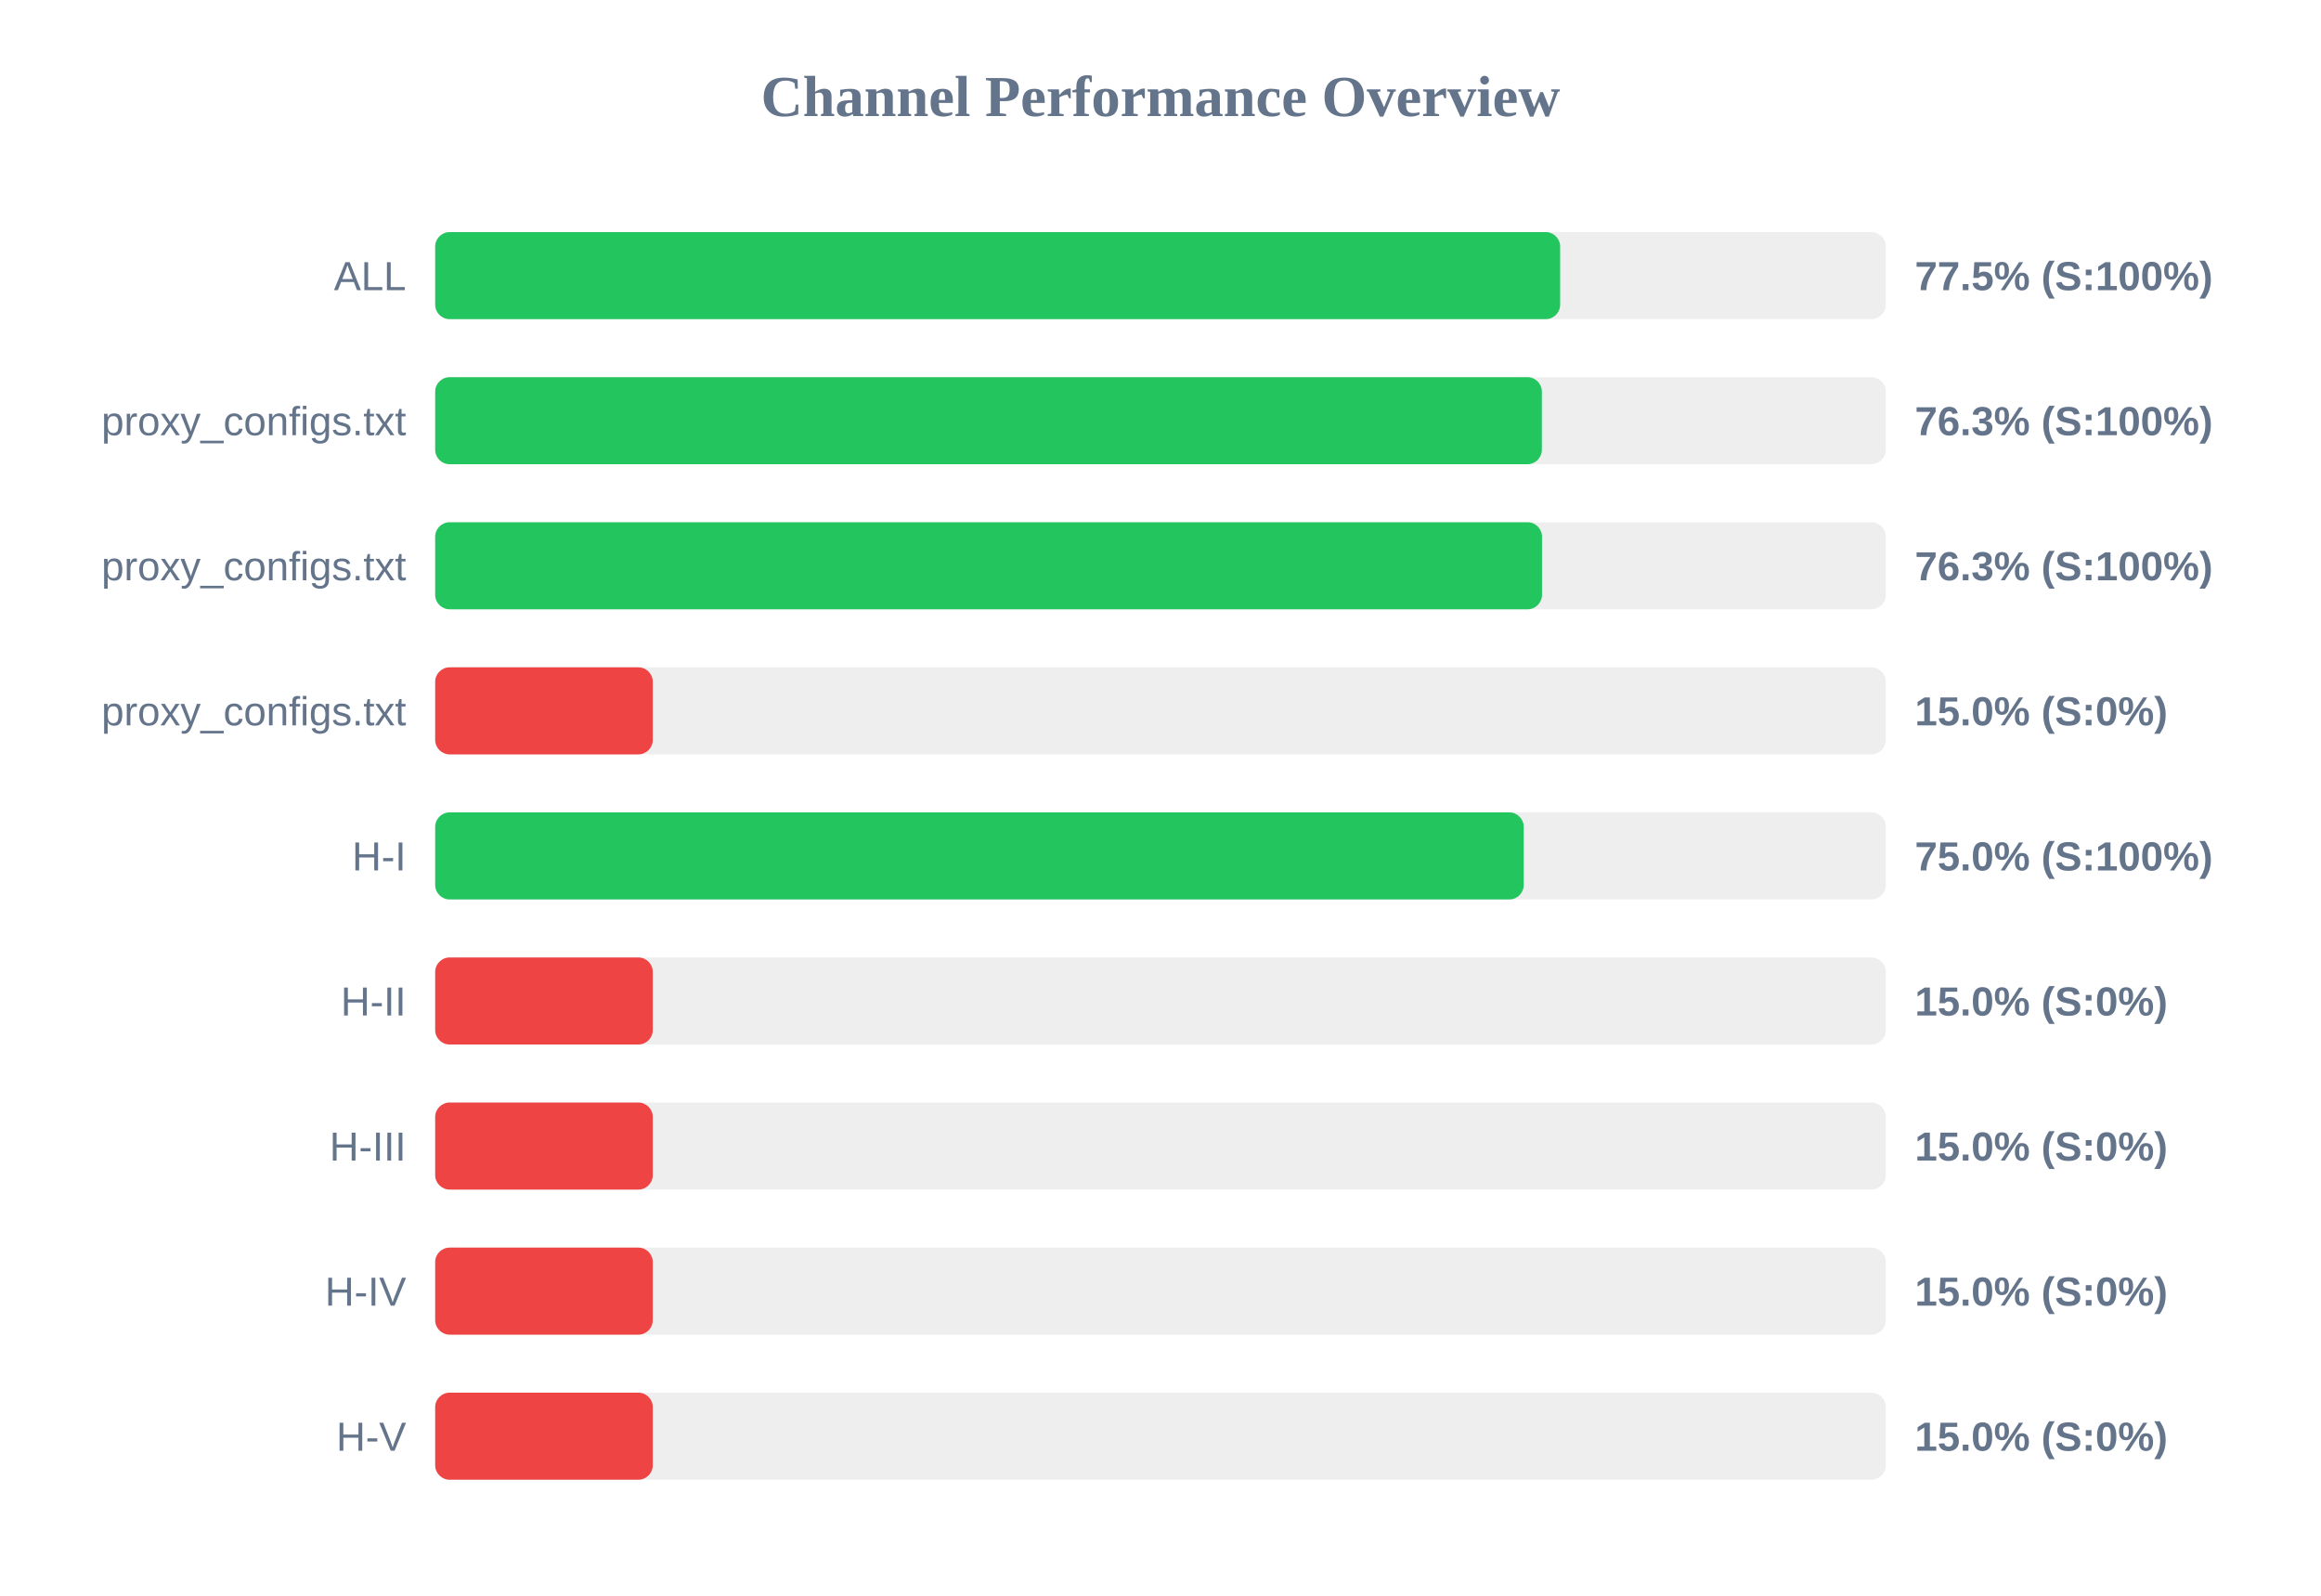
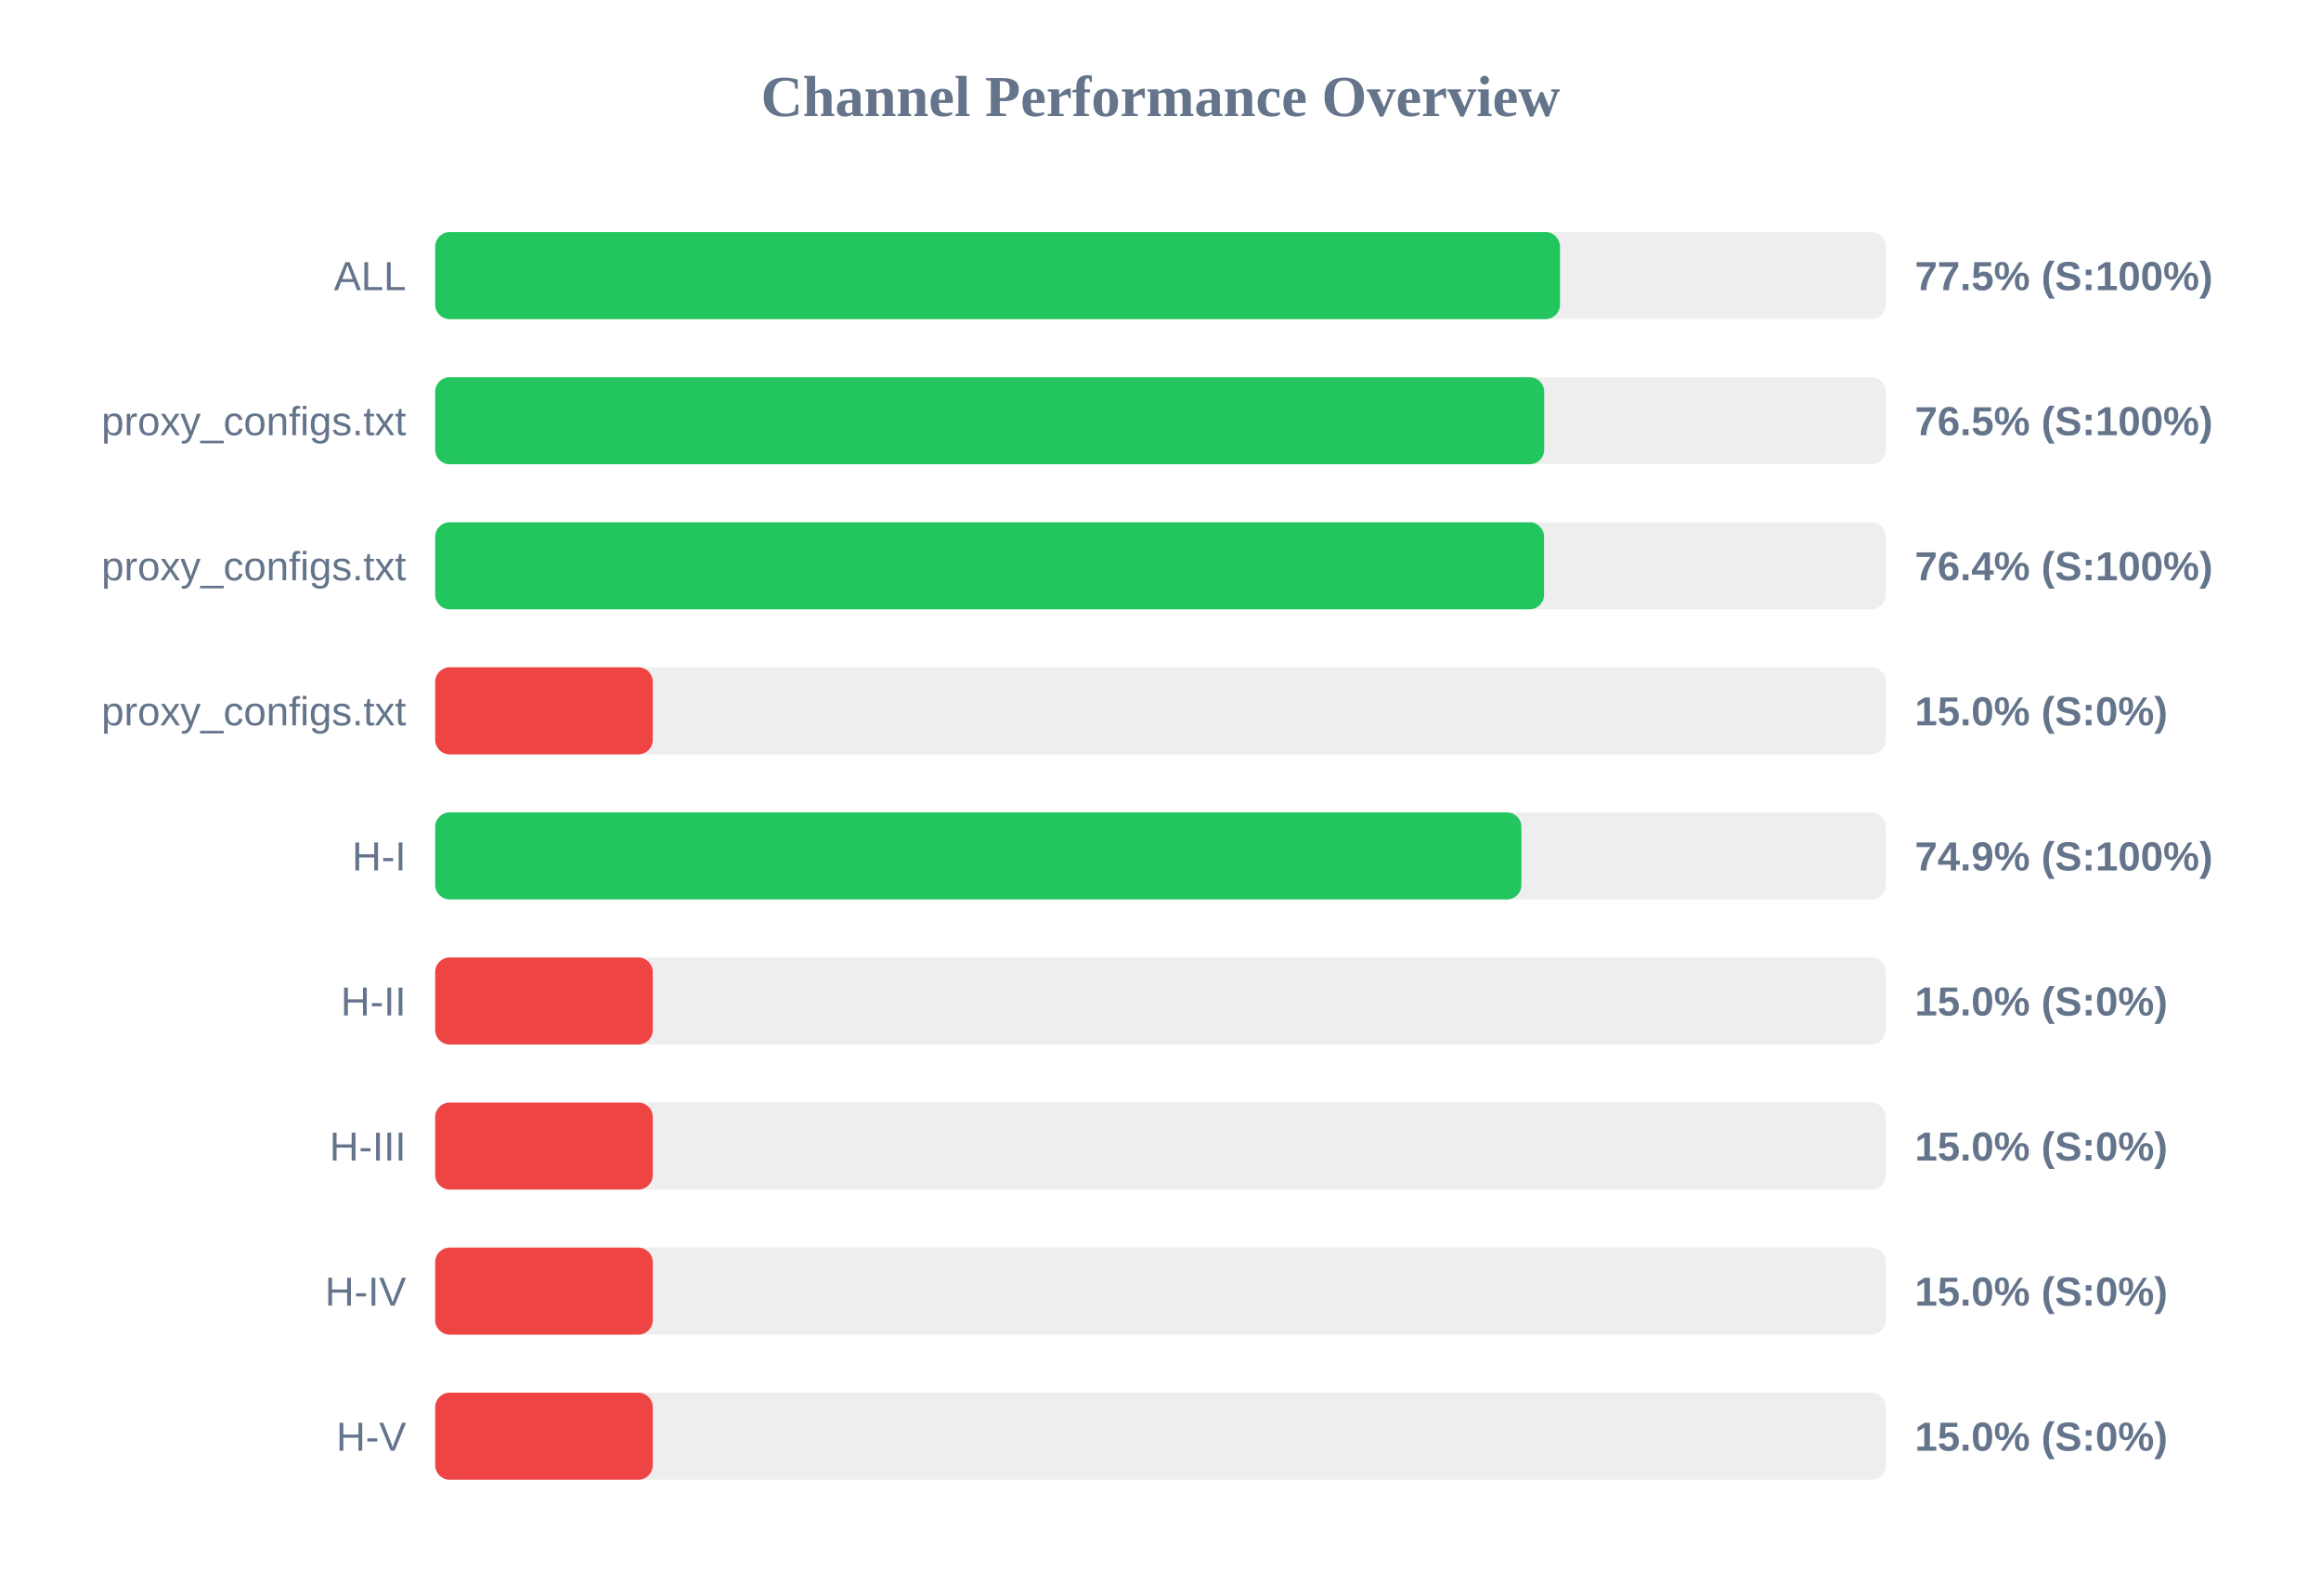
<svg xmlns="http://www.w3.org/2000/svg" width="800" height="550" version="1.1">
  <style>
        .row { font: 14px Arial; fill: #64748b; }
        .score { font: bold 14px Arial; fill: #64748b; }
    </style>
  <text x="400" y="40" text-anchor="middle" font-size="20px" font-weight="bold" fill="#64748b">Channel Performance Overview</text>
  <rect x="150" y="80" width="500" height="30" fill="#eee" rx="5" />
-   <rect x="150" y="80" width="387.75" height="30" fill="#22c55e" rx="5" />
+   <rect x="150" y="80" width="387.7" height="30" fill="#22c55e" rx="5" />
  <text x="140" y="100" text-anchor="end" class="row">ALL</text>
  <text x="660" y="100" text-anchor="start" class="score">77.5% (S:100%)</text>
  <rect x="150" y="130" width="500" height="30" fill="#eee" rx="5" />
-   <rect x="150" y="130" width="381.45" height="30" fill="#22c55e" rx="5" />
+   <rect x="150" y="130" width="382.25" height="30" fill="#22c55e" rx="5" />
  <text x="140" y="150" text-anchor="end" class="row">proxy_configs.txt</text>
-   <text x="660" y="150" text-anchor="start" class="score">76.3% (S:100%)</text>
+   <text x="660" y="150" text-anchor="start" class="score">76.5% (S:100%)</text>
  <rect x="150" y="180" width="500" height="30" fill="#eee" rx="5" />
-   <rect x="150" y="180" width="381.5" height="30" fill="#22c55e" rx="5" />
+   <rect x="150" y="180" width="382.2" height="30" fill="#22c55e" rx="5" />
  <text x="140" y="200" text-anchor="end" class="row">proxy_configs.txt</text>
-   <text x="660" y="200" text-anchor="start" class="score">76.3% (S:100%)</text>
+   <text x="660" y="200" text-anchor="start" class="score">76.4% (S:100%)</text>
  <rect x="150" y="230" width="500" height="30" fill="#eee" rx="5" />
  <rect x="150" y="230" width="75.0" height="30" fill="#ef4444" rx="5" />
  <text x="140" y="250" text-anchor="end" class="row">proxy_configs.txt</text>
  <text x="660" y="250" text-anchor="start" class="score">15.0% (S:0%)</text>
  <rect x="150" y="280" width="500" height="30" fill="#eee" rx="5" />
-   <rect x="150" y="280" width="375.2" height="30" fill="#22c55e" rx="5" />
+   <rect x="150" y="280" width="374.4" height="30" fill="#22c55e" rx="5" />
  <text x="140" y="300" text-anchor="end" class="row">H-I</text>
-   <text x="660" y="300" text-anchor="start" class="score">75.0% (S:100%)</text>
+   <text x="660" y="300" text-anchor="start" class="score">74.9% (S:100%)</text>
  <rect x="150" y="330" width="500" height="30" fill="#eee" rx="5" />
  <rect x="150" y="330" width="75.0" height="30" fill="#ef4444" rx="5" />
  <text x="140" y="350" text-anchor="end" class="row">H-II</text>
  <text x="660" y="350" text-anchor="start" class="score">15.0% (S:0%)</text>
  <rect x="150" y="380" width="500" height="30" fill="#eee" rx="5" />
  <rect x="150" y="380" width="75.0" height="30" fill="#ef4444" rx="5" />
  <text x="140" y="400" text-anchor="end" class="row">H-III</text>
  <text x="660" y="400" text-anchor="start" class="score">15.0% (S:0%)</text>
  <rect x="150" y="430" width="500" height="30" fill="#eee" rx="5" />
  <rect x="150" y="430" width="75.0" height="30" fill="#ef4444" rx="5" />
  <text x="140" y="450" text-anchor="end" class="row">H-IV</text>
  <text x="660" y="450" text-anchor="start" class="score">15.0% (S:0%)</text>
  <rect x="150" y="480" width="500" height="30" fill="#eee" rx="5" />
  <rect x="150" y="480" width="75.0" height="30" fill="#ef4444" rx="5" />
  <text x="140" y="500" text-anchor="end" class="row">H-V</text>
  <text x="660" y="500" text-anchor="start" class="score">15.0% (S:0%)</text>
</svg>
